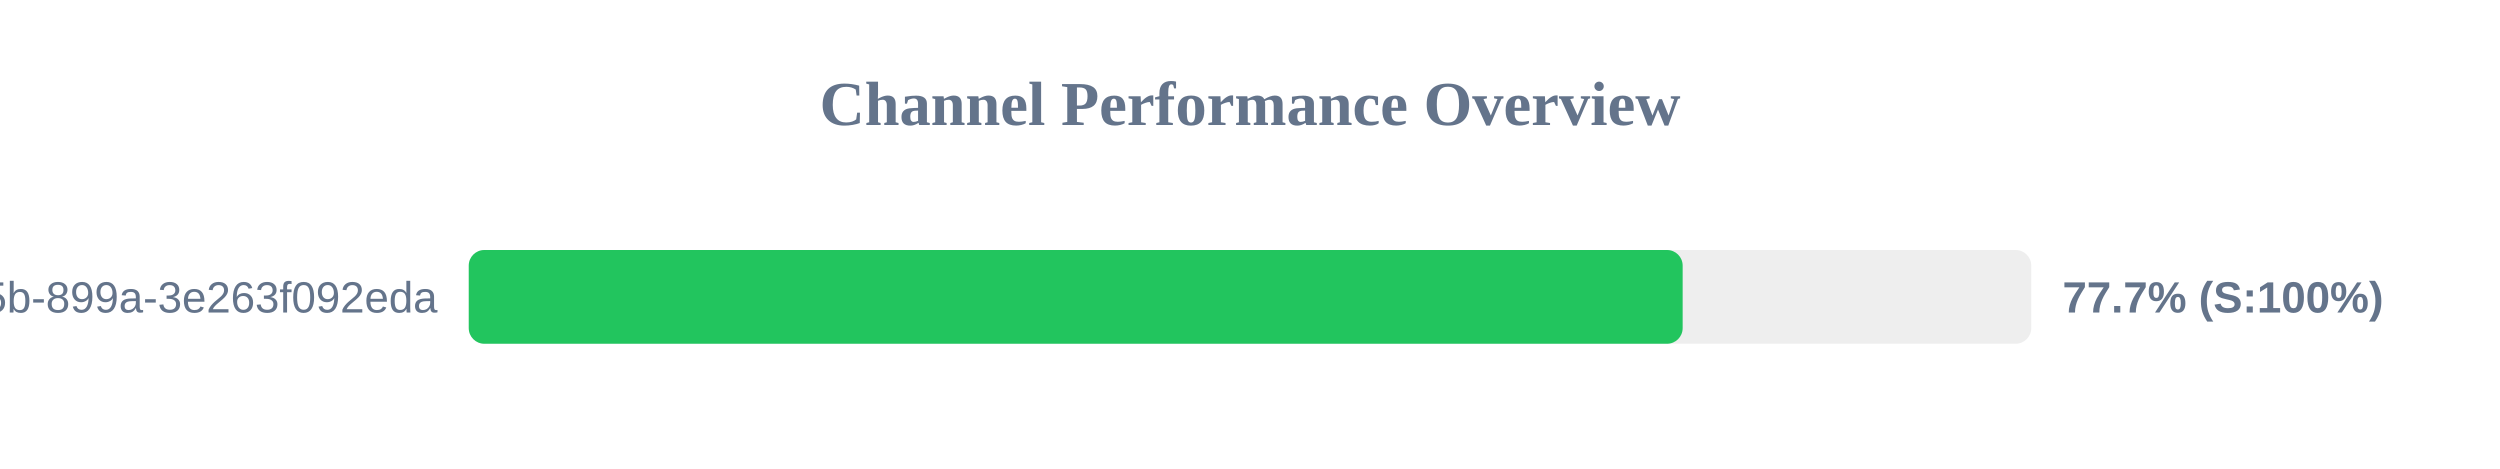
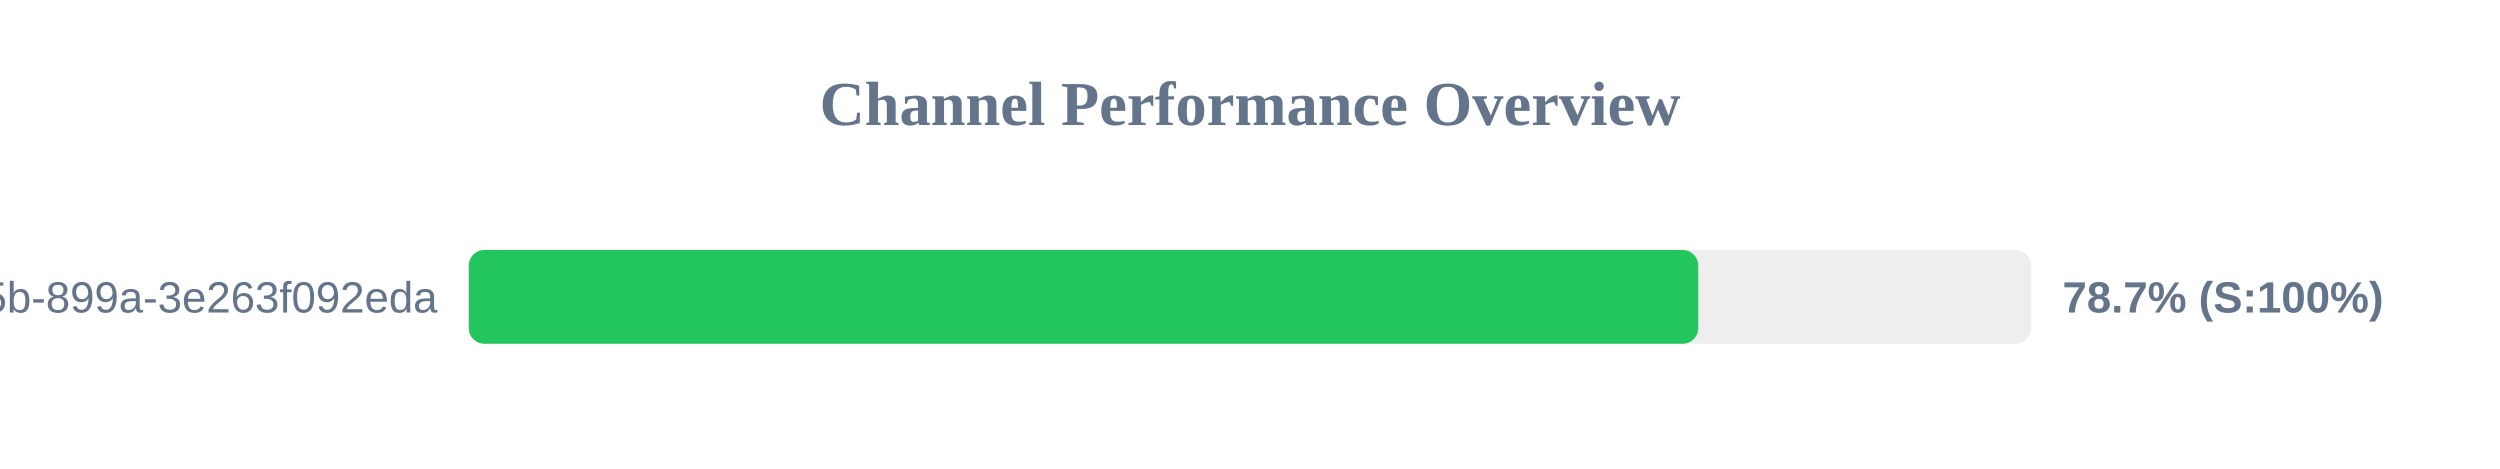
<svg xmlns="http://www.w3.org/2000/svg" width="800" height="150" version="1.1">
  <style>
        .row { font: 14px Arial; fill: #64748b; }
        .score { font: bold 14px Arial; fill: #64748b; }
    </style>
  <text x="400" y="40" text-anchor="middle" font-size="20px" font-weight="bold" fill="#64748b">Channel Performance Overview</text>
  <rect x="150" y="80" width="500" height="30" fill="#eee" rx="5" />
-   <rect x="150" y="80" width="388.45" height="30" fill="#22c55e" rx="5" />
+   <rect x="150" y="80" width="393.45" height="30" fill="#22c55e" rx="5" />
  <text x="140" y="100" text-anchor="end" class="row">?uuid=6bf726db-fb0b-405b-899a-3e263f092eda</text>
-   <text x="660" y="100" text-anchor="start" class="score">77.7% (S:100%)</text>
+   <text x="660" y="100" text-anchor="start" class="score">78.7% (S:100%)</text>
</svg>
